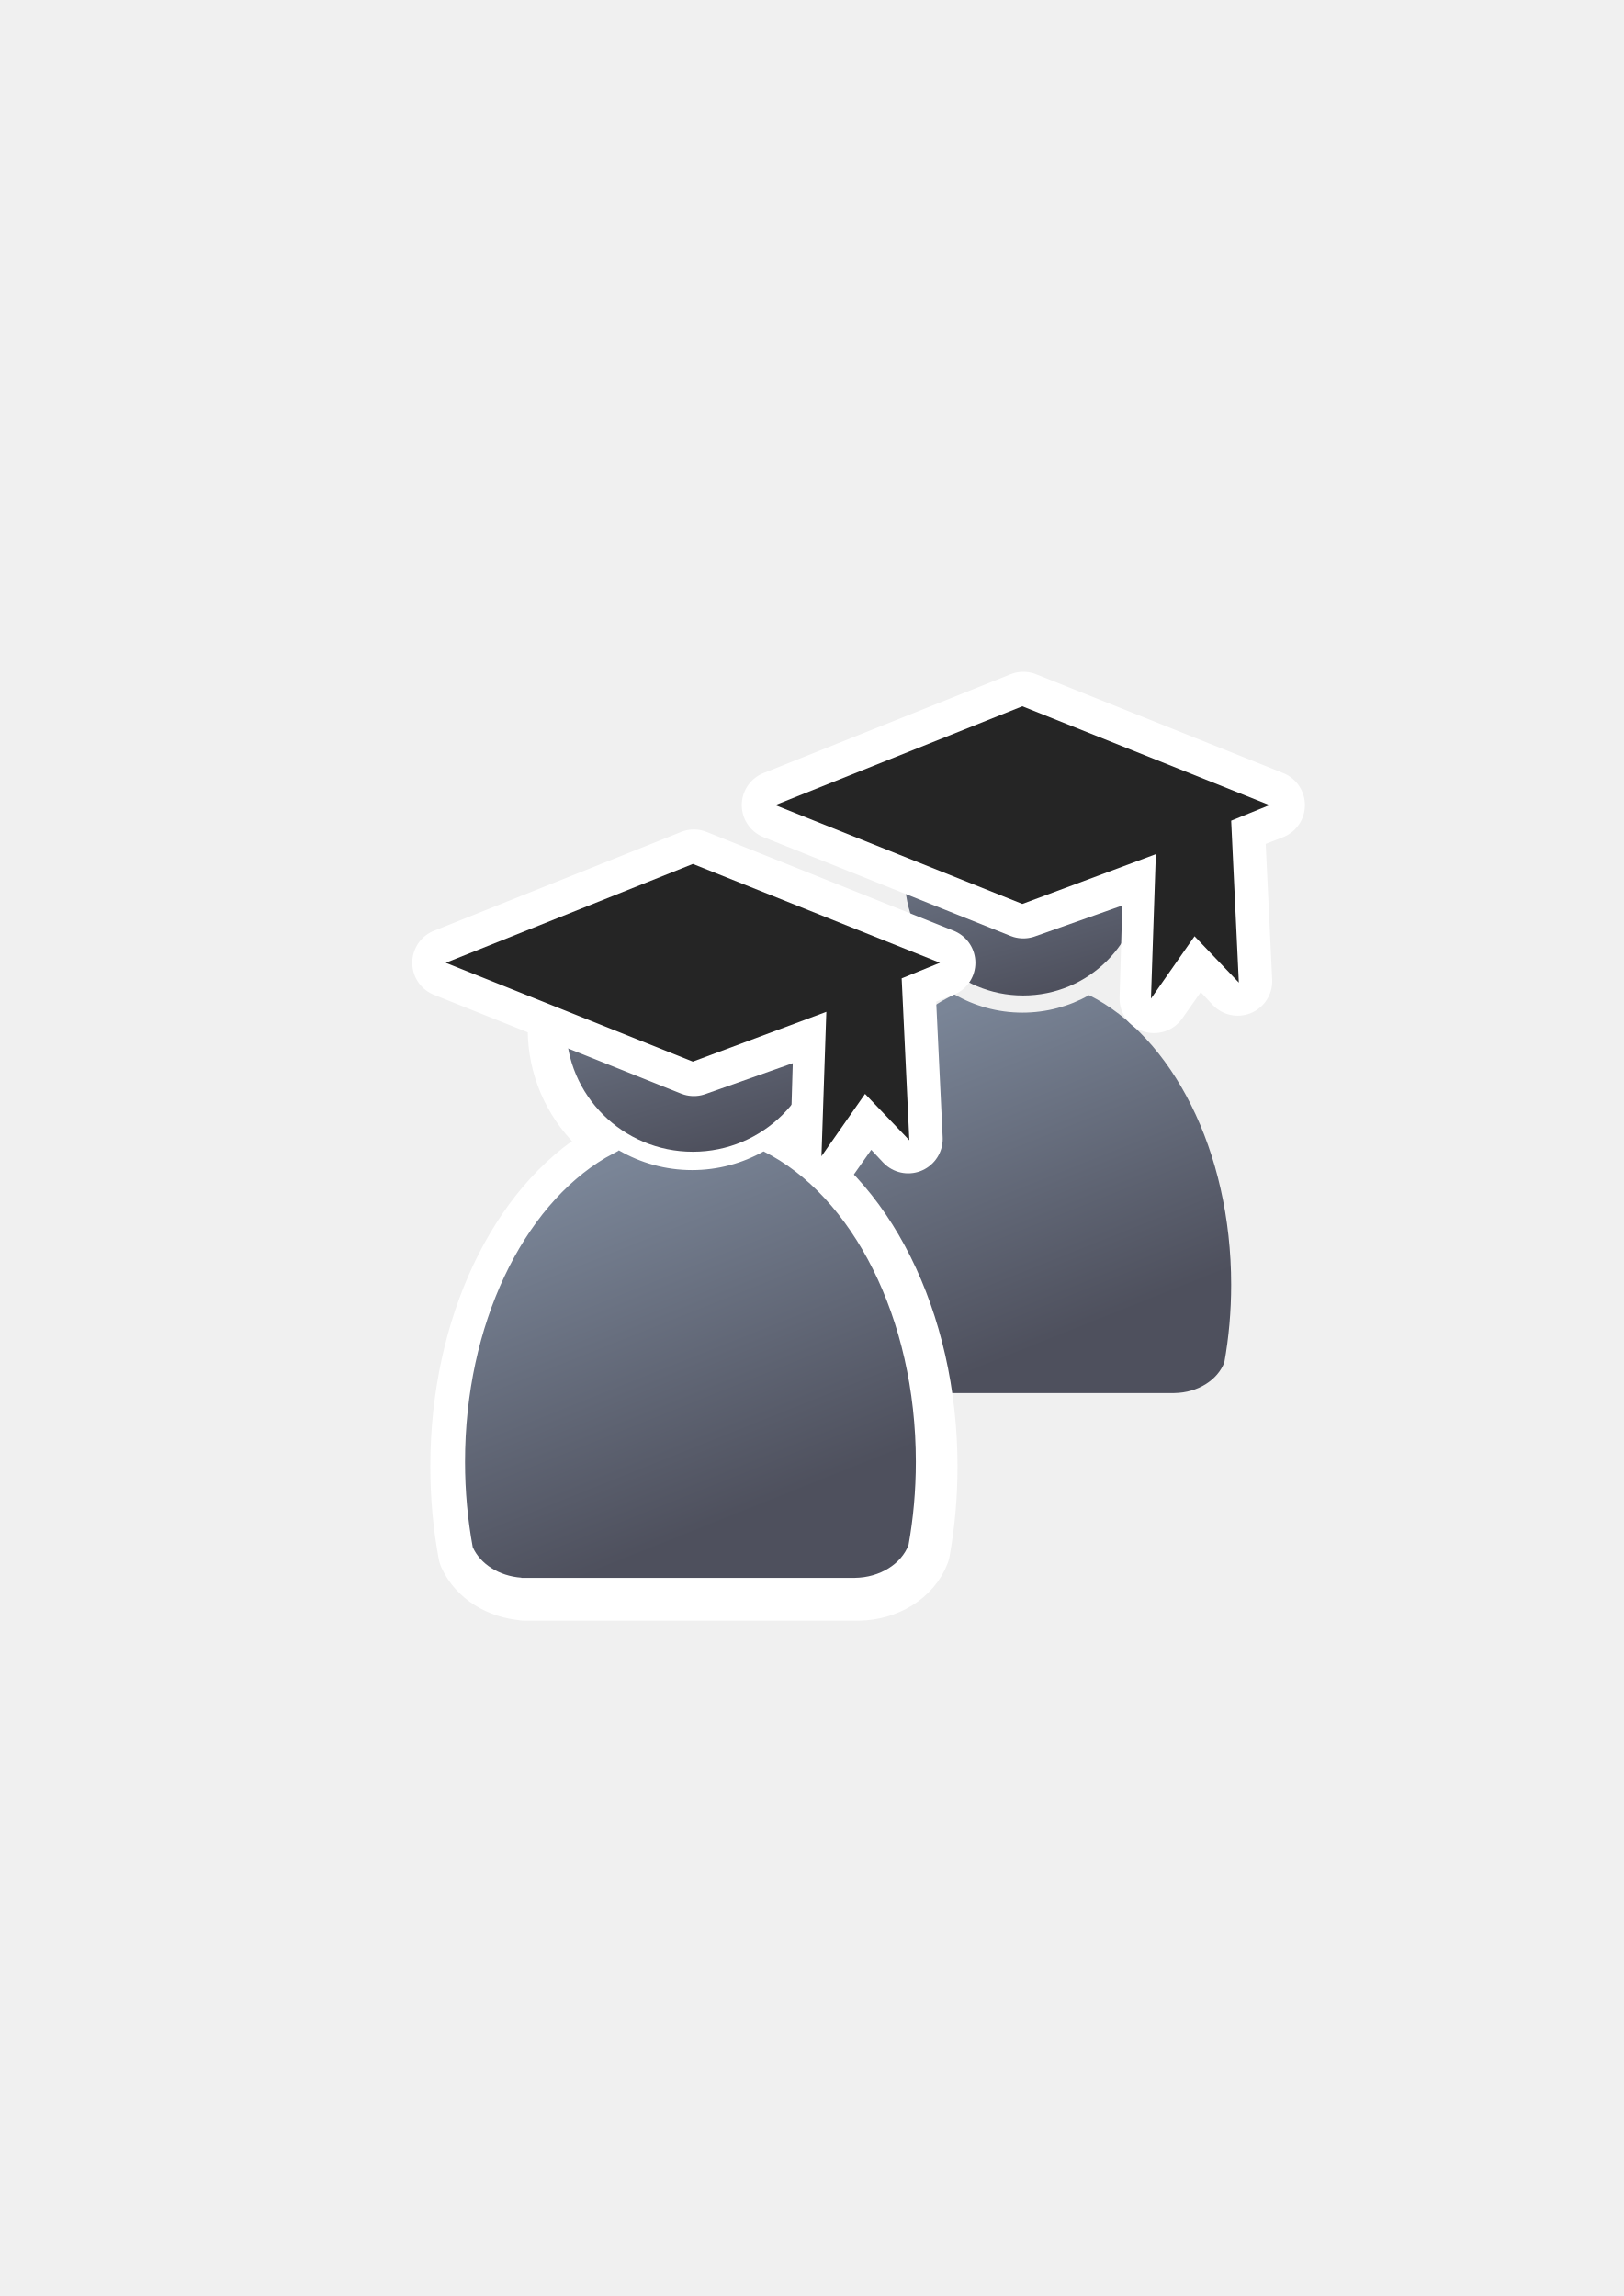
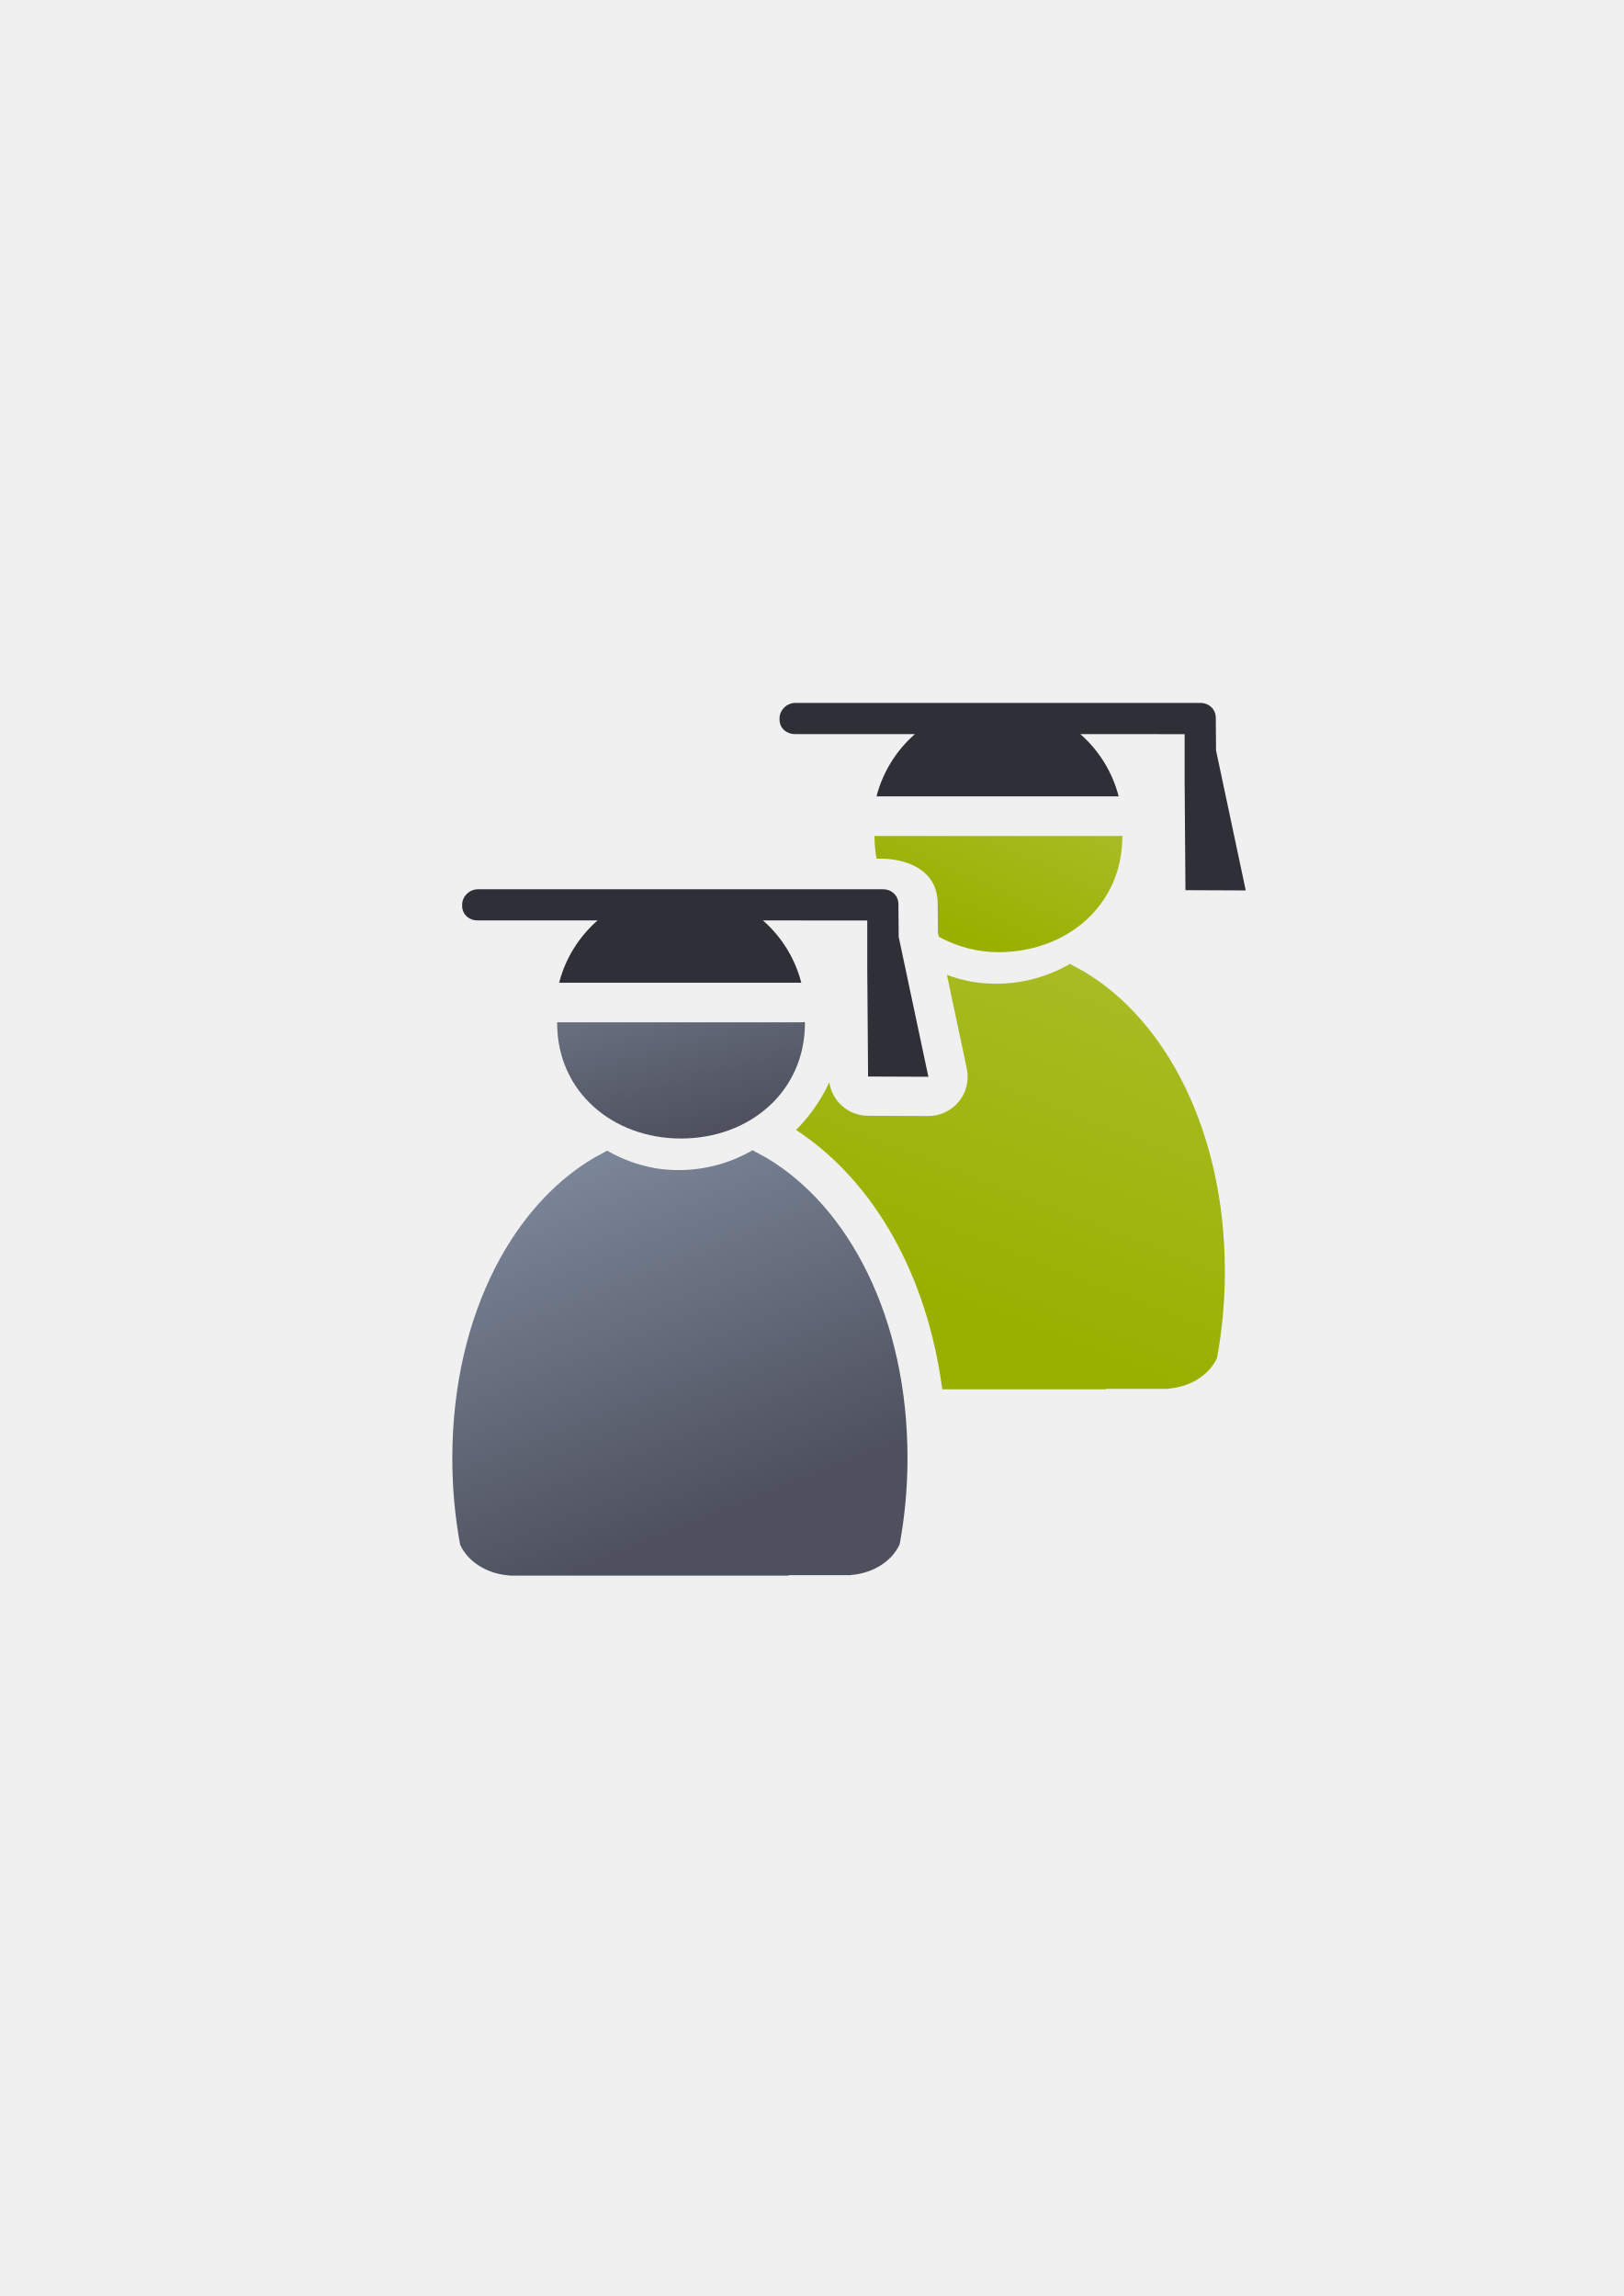
<svg xmlns="http://www.w3.org/2000/svg" xmlns:xlink="http://www.w3.org/1999/xlink" width="210mm" height="297mm" viewBox="0 0 744.094 1052.362" id="svg2" version="1.1">
  <defs id="defs4">
+     <linearGradient id="linearGradient4267">
+       <stop style="stop-color:#99b000;stop-opacity:1;" offset="0" id="stop4269" />
+       <stop style="stop-color:#a9bc24;stop-opacity:1" offset="1" id="stop4271" />
+     </linearGradient>
+     <linearGradient xlink:href="#linearGradient4254" id="linearGradient4260" x1="380.01" y1="330.406" x2="414.616" y2="457.181" gradientUnits="userSpaceOnUse" gradientTransform="matrix(0.8649123,0,0,0.8712731,-27.4722,119.7186)" />
    <linearGradient id="linearGradient4254">
      <stop style="stop-color:#7a8597;stop-opacity:1" offset="0" id="stop4256" />
      <stop style="stop-color:#4e505d;stop-opacity:1" offset="1" id="stop4258" />
    </linearGradient>
-     <linearGradient xlink:href="#linearGradient4254" id="linearGradient4260" x1="380.01" y1="330.406" x2="414.616" y2="457.181" gradientUnits="userSpaceOnUse" gradientTransform="matrix(0.8849065,0,0,0.8849065,-35.90498,113.4826)" />
-     <linearGradient xlink:href="#linearGradient4254" id="linearGradient4268" x1="358.431" y1="465.731" x2="429.966" y2="644.629" gradientUnits="userSpaceOnUse" gradientTransform="matrix(0.8849065,0,0,0.8849065,-36.23244,113.8318)" />
-     <linearGradient xlink:href="#linearGradient4254" id="linearGradient4260-4" x1="380.01" y1="330.406" x2="414.616" y2="457.181" gradientUnits="userSpaceOnUse" gradientTransform="matrix(0.8849065,0,0,0.8849065,-35.99391,115.0897)" />
-     <linearGradient xlink:href="#linearGradient4254" id="linearGradient4260-8" x1="380.01" y1="330.406" x2="414.616" y2="457.181" gradientUnits="userSpaceOnUse" gradientTransform="matrix(0.8256341,0,0,0.8256341,142.7132,85.22191)" />
-     <linearGradient xlink:href="#linearGradient4254" id="linearGradient4268-4" x1="358.431" y1="465.731" x2="429.966" y2="644.629" gradientUnits="userSpaceOnUse" gradientTransform="matrix(0.8256341,0,0,0.8256341,142.4076,85.54775)" />
-     <linearGradient xlink:href="#linearGradient4254" id="linearGradient4268-2" x1="358.431" y1="465.731" x2="429.966" y2="644.629" gradientUnits="userSpaceOnUse" gradientTransform="matrix(0.8849065,0,0,0.8849065,-34.63878,115.9631)" />
+     <linearGradient xlink:href="#linearGradient4254" id="linearGradient4268" x1="358.431" y1="465.731" x2="429.966" y2="644.629" gradientUnits="userSpaceOnUse" gradientTransform="matrix(0.8943667,0,0,0.8943667,-37.43365,112.429)" />
+     <linearGradient xlink:href="#linearGradient4267" id="linearGradient4350" gradientUnits="userSpaceOnUse" gradientTransform="matrix(0.8943667,0,0,0.8943667,108.0063,27.02002)" x1="380.15" y1="645.532" x2="449.473" y2="466.634" />
+     <linearGradient xlink:href="#linearGradient4267" id="linearGradient4273" x1="441" y1="428.362" x2="471" y2="362.362" gradientUnits="userSpaceOnUse" />
  </defs>
  <g id="layer1">
-     <flowRoot xml:space="preserve" id="flowRoot4169" style="font-style:normal;font-weight:normal;font-size:40px;line-height:125%;font-family:sans-serif;letter-spacing:0px;word-spacing:0px;fill:#252525;fill-opacity:1;stroke:none;stroke-width:1px;stroke-linecap:butt;stroke-linejoin:miter;stroke-opacity:1">
-       <flowRegion id="flowRegion4171">
-         <rect id="rect4173" width="56.433" height="88.789" x="89.541" y="427.08" />
-       </flowRegion>
-       <flowPara id="flowPara4175" />
-     </flowRoot>
-     <rect style="fill:none;fill-rule:evenodd;stroke:none;stroke-width:1px;stroke-linecap:butt;stroke-linejoin:miter;stroke-opacity:1" id="rect3336" width="400" height="400" x="189.145" y="322.27" />
-     <g id="g4193" transform="translate(2,-10)">
-       <path id="path2176-8" d="m 435.213,465.683 c -0.097,0.086 -0.185,0.178 -0.285,0.261 l -5.402,2.927 c -35.235,20.873 -60.075,71.218 -60.075,130.012 0,12.628 1.152,24.863 3.301,36.504 3.188,7.131 11.197,12.358 20.794,13.041 l 0,0.079 142.638,0 0,-0.006 c 10.772,-0.152 19.844,-6.013 22.892,-14.049 2.04,-11.36 3.13,-23.278 3.13,-35.568 0,-61.55 -27.227,-113.842 -65.103,-132.75 -9.043,5.077 -19.467,7.99 -30.552,7.99 -11.408,1e-5 -22.116,-3.085 -31.339,-8.44 z" style="fill:url(#linearGradient4268-4);fill-opacity:1;stroke:none;stroke-width:41.152;stroke-linecap:round;stroke-linejoin:round;stroke-opacity:1" />
-       <ellipse ry="53.908" rx="54.201" cx="466.866" cy="412.365" id="circle2187-6-6" style="fill:url(#linearGradient4260-8);fill-opacity:1;stroke:none;stroke-width:14;stroke-miterlimit:4;stroke-dasharray:none;stroke-opacity:1" />
-       <g id="g4224" transform="matrix(-0.9029433,0,0,0.9029433,821.3692,35.66296)">
-         <path style="fill:#252525;fill-rule:evenodd;stroke:#ffffff;stroke-width:35;stroke-linecap:butt;stroke-linejoin:round;stroke-miterlimit:4;stroke-dasharray:none;stroke-opacity:1" d="m 392.502,330.093 -125.409,50.164 20.486,7.911 -3.889,81.476 20.706,-22.12 21.767,30.959 -2.121,-72.263 68.461,24.201 125.409,-50.164 z" id="path4204-8" />
-         <path style="fill:#252525;fill-rule:evenodd;stroke:none;stroke-width:1px;stroke-linecap:butt;stroke-linejoin:miter;stroke-opacity:1" d="m 393.002,330.093 -125.409,50.164 19.425,7.911 -3.889,82.183 22.474,-23.534 22.12,31.666 -2.475,-73.324 67.754,25.261 125.409,-50.164 z" id="path4204" />
-       </g>
-     </g>
-     <g id="g4182" transform="translate(6,6)">
-       <ellipse ry="57.778" rx="58.092" cx="311.429" cy="465.719" id="circle2187-6-7" style="fill:url(#linearGradient4260-4);fill-opacity:1;stroke:#ffffff;stroke-width:35;stroke-miterlimit:4;stroke-dasharray:none;stroke-opacity:1" />
-       <path id="path4213-2" d="m 250.656,459.085 c 0,0 23.344,-1.708 41.563,-8.54 18.22,-6.832 30.176,-28.468 30.176,-28.468 0,0 9.679,14.234 18.789,19.928 9.11,5.694 31.315,11.387 31.315,11.387 0,0 -9.11,-56.936 -58.644,-54.089 -49.534,2.847 -59.783,42.702 -63.199,59.783 z" style="fill:#99b000;fill-rule:evenodd;stroke:#ffffff;stroke-width:35;stroke-linecap:butt;stroke-linejoin:miter;stroke-miterlimit:4;stroke-dasharray:none;stroke-opacity:1" />
-       <path id="path4213" d="m 251.225,460.457 c 0,0 23.344,-1.708 41.563,-8.54 18.22,-6.832 30.176,-28.468 30.176,-28.468 0,0 9.679,14.234 18.789,19.928 9.11,5.694 31.315,11.387 31.315,11.387 0,0 -9.11,-56.936 -58.644,-54.089 -49.534,2.847 -59.783,42.702 -63.199,59.783 z" style="fill:#99b000;fill-rule:evenodd;stroke:none;stroke-width:1px;stroke-linecap:butt;stroke-linejoin:miter;stroke-opacity:1" />
-       <path id="path2176-0" d="m 279.187,523.388 c -0.104,0.092 -0.199,0.191 -0.306,0.28 l -5.79,3.137 c -37.764,22.371 -64.387,76.331 -64.387,139.345 0,13.535 1.235,26.648 3.538,39.124 3.417,7.643 12.001,13.245 22.287,13.977 l 0,0.085 152.878,0 0,-0.007 c 11.545,-0.163 21.268,-6.445 24.535,-15.057 2.186,-12.176 3.355,-24.949 3.355,-38.122 0,-65.969 -29.182,-122.015 -69.776,-142.28 -9.692,5.442 -20.864,8.564 -32.745,8.564 -12.227,10e-6 -23.704,-3.306 -33.588,-9.046 z" style="fill:url(#linearGradient4268-2);fill-opacity:1;stroke:#ffffff;stroke-width:35;stroke-linecap:round;stroke-linejoin:round;stroke-miterlimit:4;stroke-dasharray:none;stroke-opacity:1" />
-       <ellipse ry="57.778" rx="58.092" cx="311.518" cy="464.112" id="circle2187-6" style="fill:url(#linearGradient4260);fill-opacity:1;stroke:none;stroke-width:14;stroke-miterlimit:4;stroke-dasharray:none;stroke-opacity:1" />
-       <g id="g4224-5" transform="matrix(-0.9029433,0,0,0.9029433,656.466,90.51602)">
-         <path style="fill:#252525;fill-rule:evenodd;stroke:#ffffff;stroke-width:35;stroke-linecap:butt;stroke-linejoin:round;stroke-miterlimit:4;stroke-dasharray:none;stroke-opacity:1" d="m 381.539,331.659 -125.409,50.164 20.486,7.911 -3.889,81.476 20.706,-22.12 21.767,30.959 -2.121,-72.263 68.461,24.201 125.409,-50.164 z" id="path4204-8-2" />
-         <path style="fill:#252525;fill-rule:evenodd;stroke:none;stroke-width:1px;stroke-linecap:butt;stroke-linejoin:miter;stroke-opacity:1" d="m 382.039,331.659 -125.409,50.164 19.425,7.911 -3.889,82.183 22.474,-23.534 22.12,31.666 -2.475,-73.324 67.754,25.261 125.409,-50.164 z" id="path4204-5" />
-       </g>
-       <path id="path2176" d="m 277.593,521.257 c -0.104,0.092 -0.199,0.191 -0.306,0.28 l -5.79,3.137 c -37.764,22.371 -64.387,76.331 -64.387,139.345 0,13.535 1.235,26.648 3.538,39.124 3.417,7.643 12.001,13.245 22.287,13.977 l 0,0.085 152.878,0 0,-0.007 c 11.545,-0.163 21.268,-6.445 24.535,-15.057 2.186,-12.176 3.355,-24.949 3.355,-38.122 0,-65.969 -29.182,-122.015 -69.776,-142.28 -9.692,5.442 -20.864,8.564 -32.745,8.564 -12.227,10e-6 -23.704,-3.306 -33.588,-9.046 z" style="fill:url(#linearGradient4268);fill-opacity:1;stroke:none;stroke-width:41.152;stroke-linecap:round;stroke-linejoin:round;stroke-opacity:1" />
-     </g>
+     <path style="fill:url(#linearGradient4350);fill-opacity:1;stroke:none;stroke-width:41.152;stroke-linecap:round;stroke-linejoin:round;stroke-opacity:1" d="m 490.427,441.744 c -9.99,5.801 -21.591,9.145 -33.949,9.145 -3.741,0 -7.412,-0.306 -10.99,-0.895 -3.981,-0.721 -7.839,-1.794 -11.549,-3.178 l 9.117,42.982 a 18.002,18.002 0 0 1 -17.684,21.734 l -27.633,-0.115 a 18.002,18.002 0 0 1 -17.707,-15.344 c -3.765,8.164 -8.939,15.559 -15.232,21.84 35.738,23.368 60.054,66.467 67.016,118.861 l 75.154,0 a 14.14,14.14 0 0 1 -0.154,-0.197 l 28.398,0 0,-0.086 c 10.396,-0.74 19.074,-6.402 22.527,-14.127 2.328,-12.609 3.574,-25.864 3.574,-39.543 0,-63.688 -26.561,-115.013 -64.729,-137.623 l -5.852,-3.17 c -0.108,-0.09 -0.204,-0.19 -0.309,-0.283 l 0,-0.002 z M 354.478,555.352 c -1.139,8.913 -1.752,18.146 -1.752,27.668 0,13.679 1.248,26.934 3.576,39.543 3.453,7.725 12.13,13.387 22.525,14.127 l 0,0.086 16.541,0 c -5.839,-35.772 -21.375,-64.223 -40.891,-81.424 z" id="path4344" />
+     <path style="fill:url(#linearGradient4273);fill-opacity:1;stroke:none;stroke-width:14;stroke-miterlimit:4;stroke-dasharray:none;stroke-opacity:1" d="m 433.41,336.322 c 0.046,4.123 -1.709,8.06 -4.807,10.781 -1.34,1.173 -2.547,2.465 -3.721,3.781 l 64.59,0 c -1.174,-1.32 -2.382,-2.617 -3.723,-3.793 -3.089,-2.721 -4.839,-6.653 -4.793,-10.77 z m 80.893,46.732 c -0.548,0.068 -1.099,0.104 -1.65,0.107 l -110.979,0 c -0.297,-0.006 -0.594,-0.021 -0.891,-0.045 -0.008,0.14 -0.015,0.28 -0.021,0.42 0.017,3.374 0.333,6.739 0.945,10.057 l 2.678,0 0.355,0 c 0.802,0 1.608,0.038 2.422,0.115 10e-4,1.2e-4 0.003,-1.3e-4 0.004,0 11.189,1.066 21.23,6.349 22.428,18.133 0.032,0.31 0.055,0.621 0.07,0.932 l 0.035,0.715 c 0.014,0.295 0.022,0.591 0.021,0.887 l 0,0.502 0.104,12.541 0.408,1.926 c 8.364,4.624 17.756,7.059 27.309,7.08 31.358,7e-5 56.778,-21.469 56.779,-52.887 -0.005,-0.161 -0.011,-0.322 -0.018,-0.482 z" id="path4346" />
+     <path id="path4348" d="m 364.443,322.184 c -3.857,0 -7.204,3.232 -7.204,7.089 l 0,0.575 c 0,3.857 3.174,6.615 7.031,6.615 l 55.021,0 c -8.627,7.55 -14.765,17.502 -17.617,28.56 l 110.978,0 c -2.84,-11.053 -8.964,-21.004 -17.577,-28.56 l 47.806,0.035 0,22.011 0.373,49.5 27.633,0.115 -13.608,-64.155 -0.118,-14.427 0,-0.575 -0.035,-0.715 c -0.333,-3.281 -2.944,-5.723 -6.23,-6.034 -0.235,-0.022 -0.474,-0.034 -0.715,-0.034 l -0.356,0 z" style="color:#000000;clip-rule:nonzero;display:inline;overflow:visible;visibility:visible;opacity:1;isolation:auto;mix-blend-mode:normal;color-interpolation:sRGB;color-interpolation-filters:linearRGB;solid-color:#000000;solid-opacity:1;fill:#2f3037;fill-opacity:1;fill-rule:evenodd;stroke:none;stroke-width:50;stroke-linecap:butt;stroke-linejoin:round;stroke-miterlimit:4;stroke-dasharray:none;stroke-dashoffset:0;stroke-opacity:1;color-rendering:auto;image-rendering:auto;shape-rendering:auto;text-rendering:auto;enable-background:accumulate" />
+     <rect style="fill:none;fill-rule:evenodd;stroke:none;stroke-width:1px;stroke-linecap:butt;stroke-linejoin:miter;stroke-opacity:1" id="rect3336" width="400" height="400" x="189.107" y="322.184" />
+     <path style="fill:url(#linearGradient4268);fill-opacity:1;stroke:none;stroke-width:41.152;stroke-linecap:round;stroke-linejoin:round;stroke-opacity:1" d="m 344.987,527.154 c -9.99,5.801 -21.59,9.144 -33.948,9.144 -3.741,0 -7.412,-0.306 -10.991,-0.894 -7.837,-1.42 -15.214,-4.186 -21.872,-8.053 l 0,0.002 c -0.105,0.093 -0.202,0.192 -0.31,0.282 l -1.708,0.925 c -0.587,0.309 -1.17,0.627 -1.752,0.95 -0.102,0.057 -0.205,0.11 -0.307,0.167 l -2.085,1.129 c -16.345,9.682 -30.549,24.645 -41.462,43.575 -0.027,0.046 -0.054,0.092 -0.081,0.138 -0.35,0.608 -0.699,1.217 -1.042,1.833 -0.613,1.094 -1.213,2.203 -1.804,3.323 -0.057,0.108 -0.112,0.216 -0.169,0.324 -0.217,0.413 -0.435,0.822 -0.649,1.238 0.008,0.002 0.015,0.004 0.023,0.006 -12.315,24.163 -19.544,53.989 -19.544,87.186 0,13.679 1.247,26.933 3.575,39.543 3.453,7.725 12.13,13.387 22.526,14.127 l 0,0.086 128.143,0 a 14.14,14.14 0 0 1 -0.155,-0.196 l 28.399,0 0,-0.086 c 10.396,-0.74 19.073,-6.402 22.526,-14.127 2.328,-12.609 3.575,-25.864 3.575,-39.543 0,-63.688 -26.56,-115.013 -64.728,-137.623 l -5.851,-3.171 c -0.108,-0.09 -0.205,-0.189 -0.31,-0.282 l 0,-0.002 z" id="path2176" />
+     <path style="fill:url(#linearGradient4260);fill-opacity:1;stroke:none;stroke-width:14;stroke-miterlimit:4;stroke-dasharray:none;stroke-opacity:1" d="m 287.97,421.731 c 0.046,4.122 -1.709,8.059 -4.807,10.781 -1.34,1.173 -2.547,2.466 -3.72,3.782 l 64.589,0 c -1.174,-1.32 -2.381,-2.616 -3.722,-3.792 -3.09,-2.721 -4.84,-6.653 -4.794,-10.77 z m 80.893,46.732 c -0.548,0.068 -1.099,0.104 -1.651,0.107 l -110.978,0 c -0.298,-0.005 -0.595,-0.02 -0.891,-0.044 -0.008,0.14 -0.015,0.279 -0.021,0.419 9e-5,31.418 25.421,52.888 56.779,52.888 31.358,-4e-5 56.779,-21.47 56.779,-52.888 -0.005,-0.161 -0.011,-0.321 -0.017,-0.482 z" id="circle2187-6" />
+     <path style="color:#000000;clip-rule:nonzero;display:inline;overflow:visible;visibility:visible;opacity:1;isolation:auto;mix-blend-mode:normal;color-interpolation:sRGB;color-interpolation-filters:linearRGB;solid-color:#000000;solid-opacity:1;fill:#2f3037;fill-opacity:1;fill-rule:evenodd;stroke:none;stroke-width:50;stroke-linecap:butt;stroke-linejoin:round;stroke-miterlimit:4;stroke-dasharray:none;stroke-dashoffset:0;stroke-opacity:1;color-rendering:auto;image-rendering:auto;shape-rendering:auto;text-rendering:auto;enable-background:accumulate" d="m 219.003,407.593 c -3.857,0 -7.204,3.232 -7.204,7.089 l 0,0.575 c 0,3.857 3.174,6.615 7.031,6.615 l 55.021,0 c -8.627,7.55 -14.765,17.502 -17.617,28.56 l 110.978,0 c -2.84,-11.053 -8.964,-21.004 -17.577,-28.56 l 47.806,0.035 0,22.011 0.373,49.5 27.633,0.115 -13.608,-64.155 -0.118,-14.427 0,-0.575 -0.035,-0.715 c -0.333,-3.281 -2.944,-5.723 -6.23,-6.034 -0.235,-0.022 -0.474,-0.034 -0.715,-0.034 l -0.356,0 z" id="rect4211" />
  </g>
</svg>
